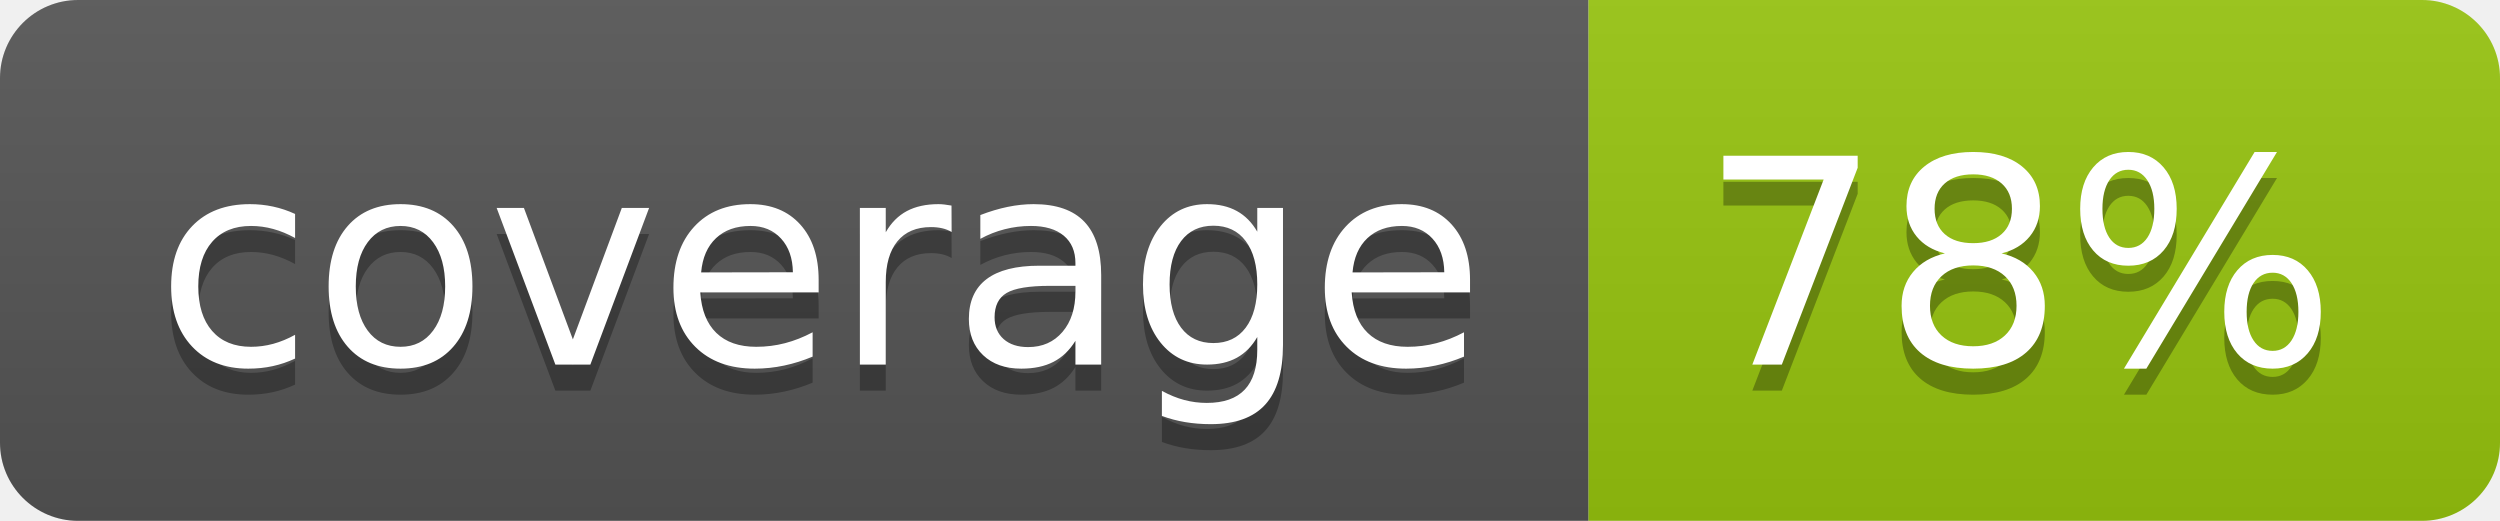
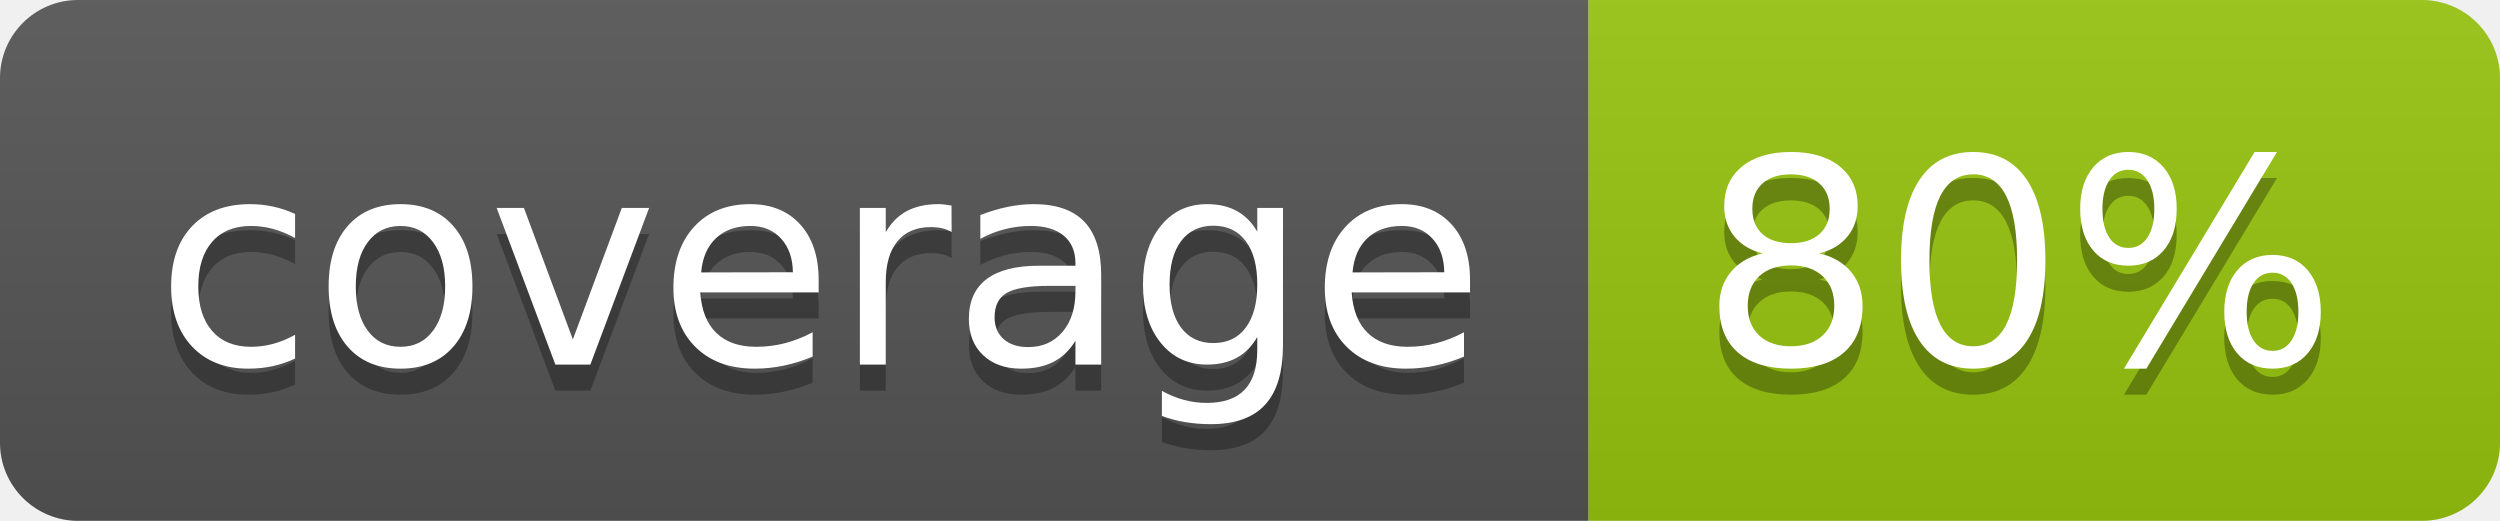
<svg xmlns="http://www.w3.org/2000/svg" width="96" height="20">
  <linearGradient id="b" x2="0" y2="100%">
    <stop offset="0" stop-color="#bbb" stop-opacity=".1" />
    <stop offset="1" stop-opacity=".1" />
  </linearGradient>
  <clipPath id="a">
    <rect width="96" height="20" rx="3" fill="#fff" />
  </clipPath>
  <g clip-path="url(#a)">
    <path fill="#555" d="M0 0h61v20H0z" />
    <path fill="#97C50F" d="M61 0h35v20H61z" />
    <path fill="url(#b)" d="M0 0h96v20H0z" />
  </g>
  <g fill="#fff" text-anchor="middle" font-family="DejaVu Sans,Verdana,Geneva,sans-serif" font-size="110">
    <text x="315" y="150" fill="#010101" fill-opacity=".3" transform="scale(.1)" textLength="510">coverage</text>
    <text x="315" y="140" transform="scale(.1)" textLength="510">coverage</text>
-     <text x="775" y="150" fill="#010101" fill-opacity=".3" transform="scale(.1)" textLength="250">78%</text>
-     <text x="775" y="140" transform="scale(.1)" textLength="250">78%</text>
+     <text x="775" y="150" fill="#010101" fill-opacity=".3" transform="scale(.1)" textLength="250">80%</text>
+     <text x="775" y="140" transform="scale(.1)" textLength="250">80%</text>
  </g>
</svg>
